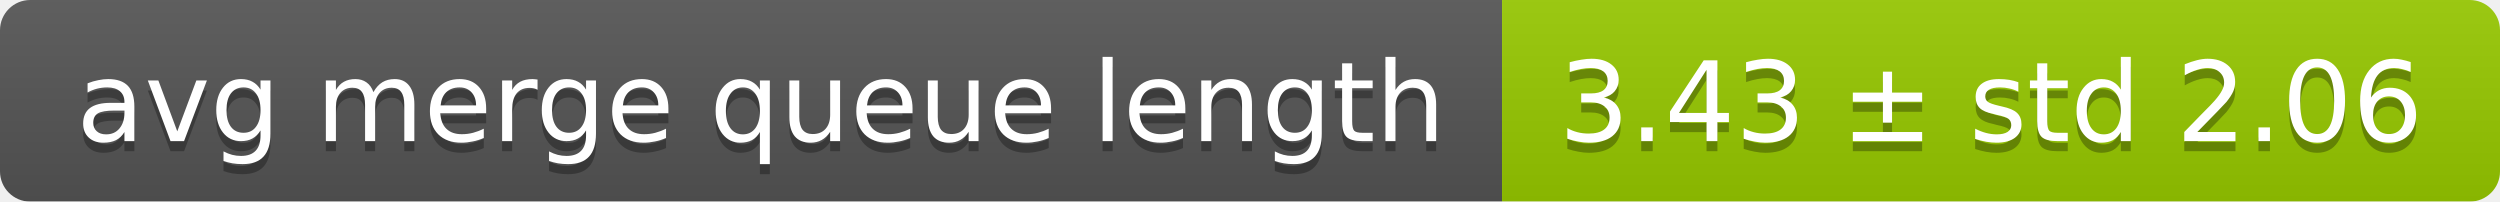
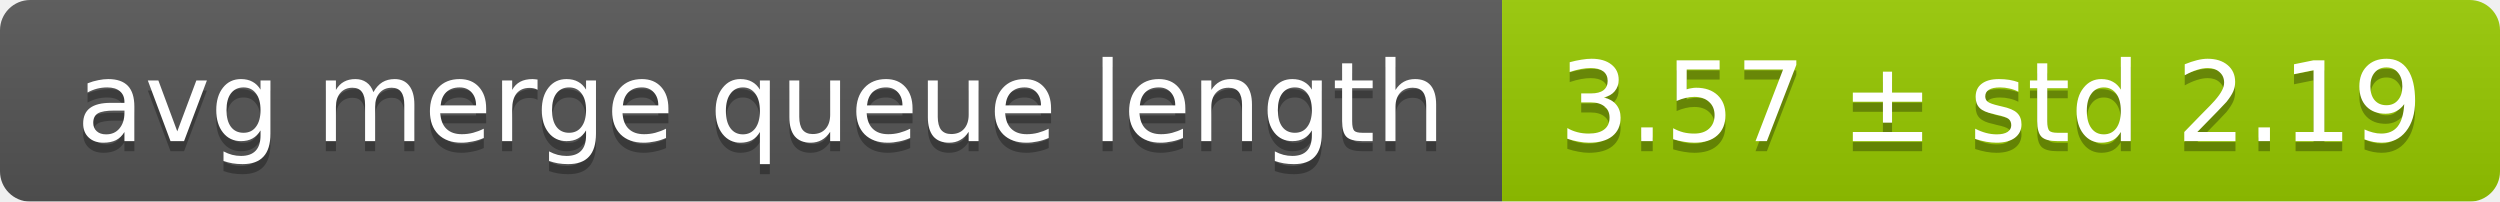
<svg xmlns="http://www.w3.org/2000/svg" width="248" height="20">
  <linearGradient id="smooth" x2="0" y2="100%">
    <stop offset="0" stop-color="#bbb" stop-opacity=".1" />
    <stop offset="1" stop-opacity=".1" />
  </linearGradient>
  <mask id="round">
    <rect width="248" height="20" rx="3" fill="#fff" />
  </mask>
  <g mask="url(#round)">
    <rect width="149" height="20" fill="#555" />
    <rect x="149" width="99" height="20" fill="#97ca00" />
    <rect width="248" height="20" fill="url(#smooth)" />
  </g>
  <g fill="#fff" text-anchor="middle" font-family="DejaVu Sans,Verdana,Geneva,sans-serif" font-size="11">
    <text x="75.5" y="15" fill="#010101" fill-opacity=".3">avg merge queue length</text>
    <text x="75.5" y="14">avg merge queue length</text>
-     <text x="197.5" y="15" fill="#010101" fill-opacity=".3">3.43 ± std 2.06</text>
-     <text x="197.5" y="14">3.43 ± std 2.06</text>
+     <text x="197.5" y="15" fill="#010101" fill-opacity=".3">3.57 ± std 2.19</text>
+     <text x="197.5" y="14">3.57 ± std 2.19</text>
  </g>
</svg>
